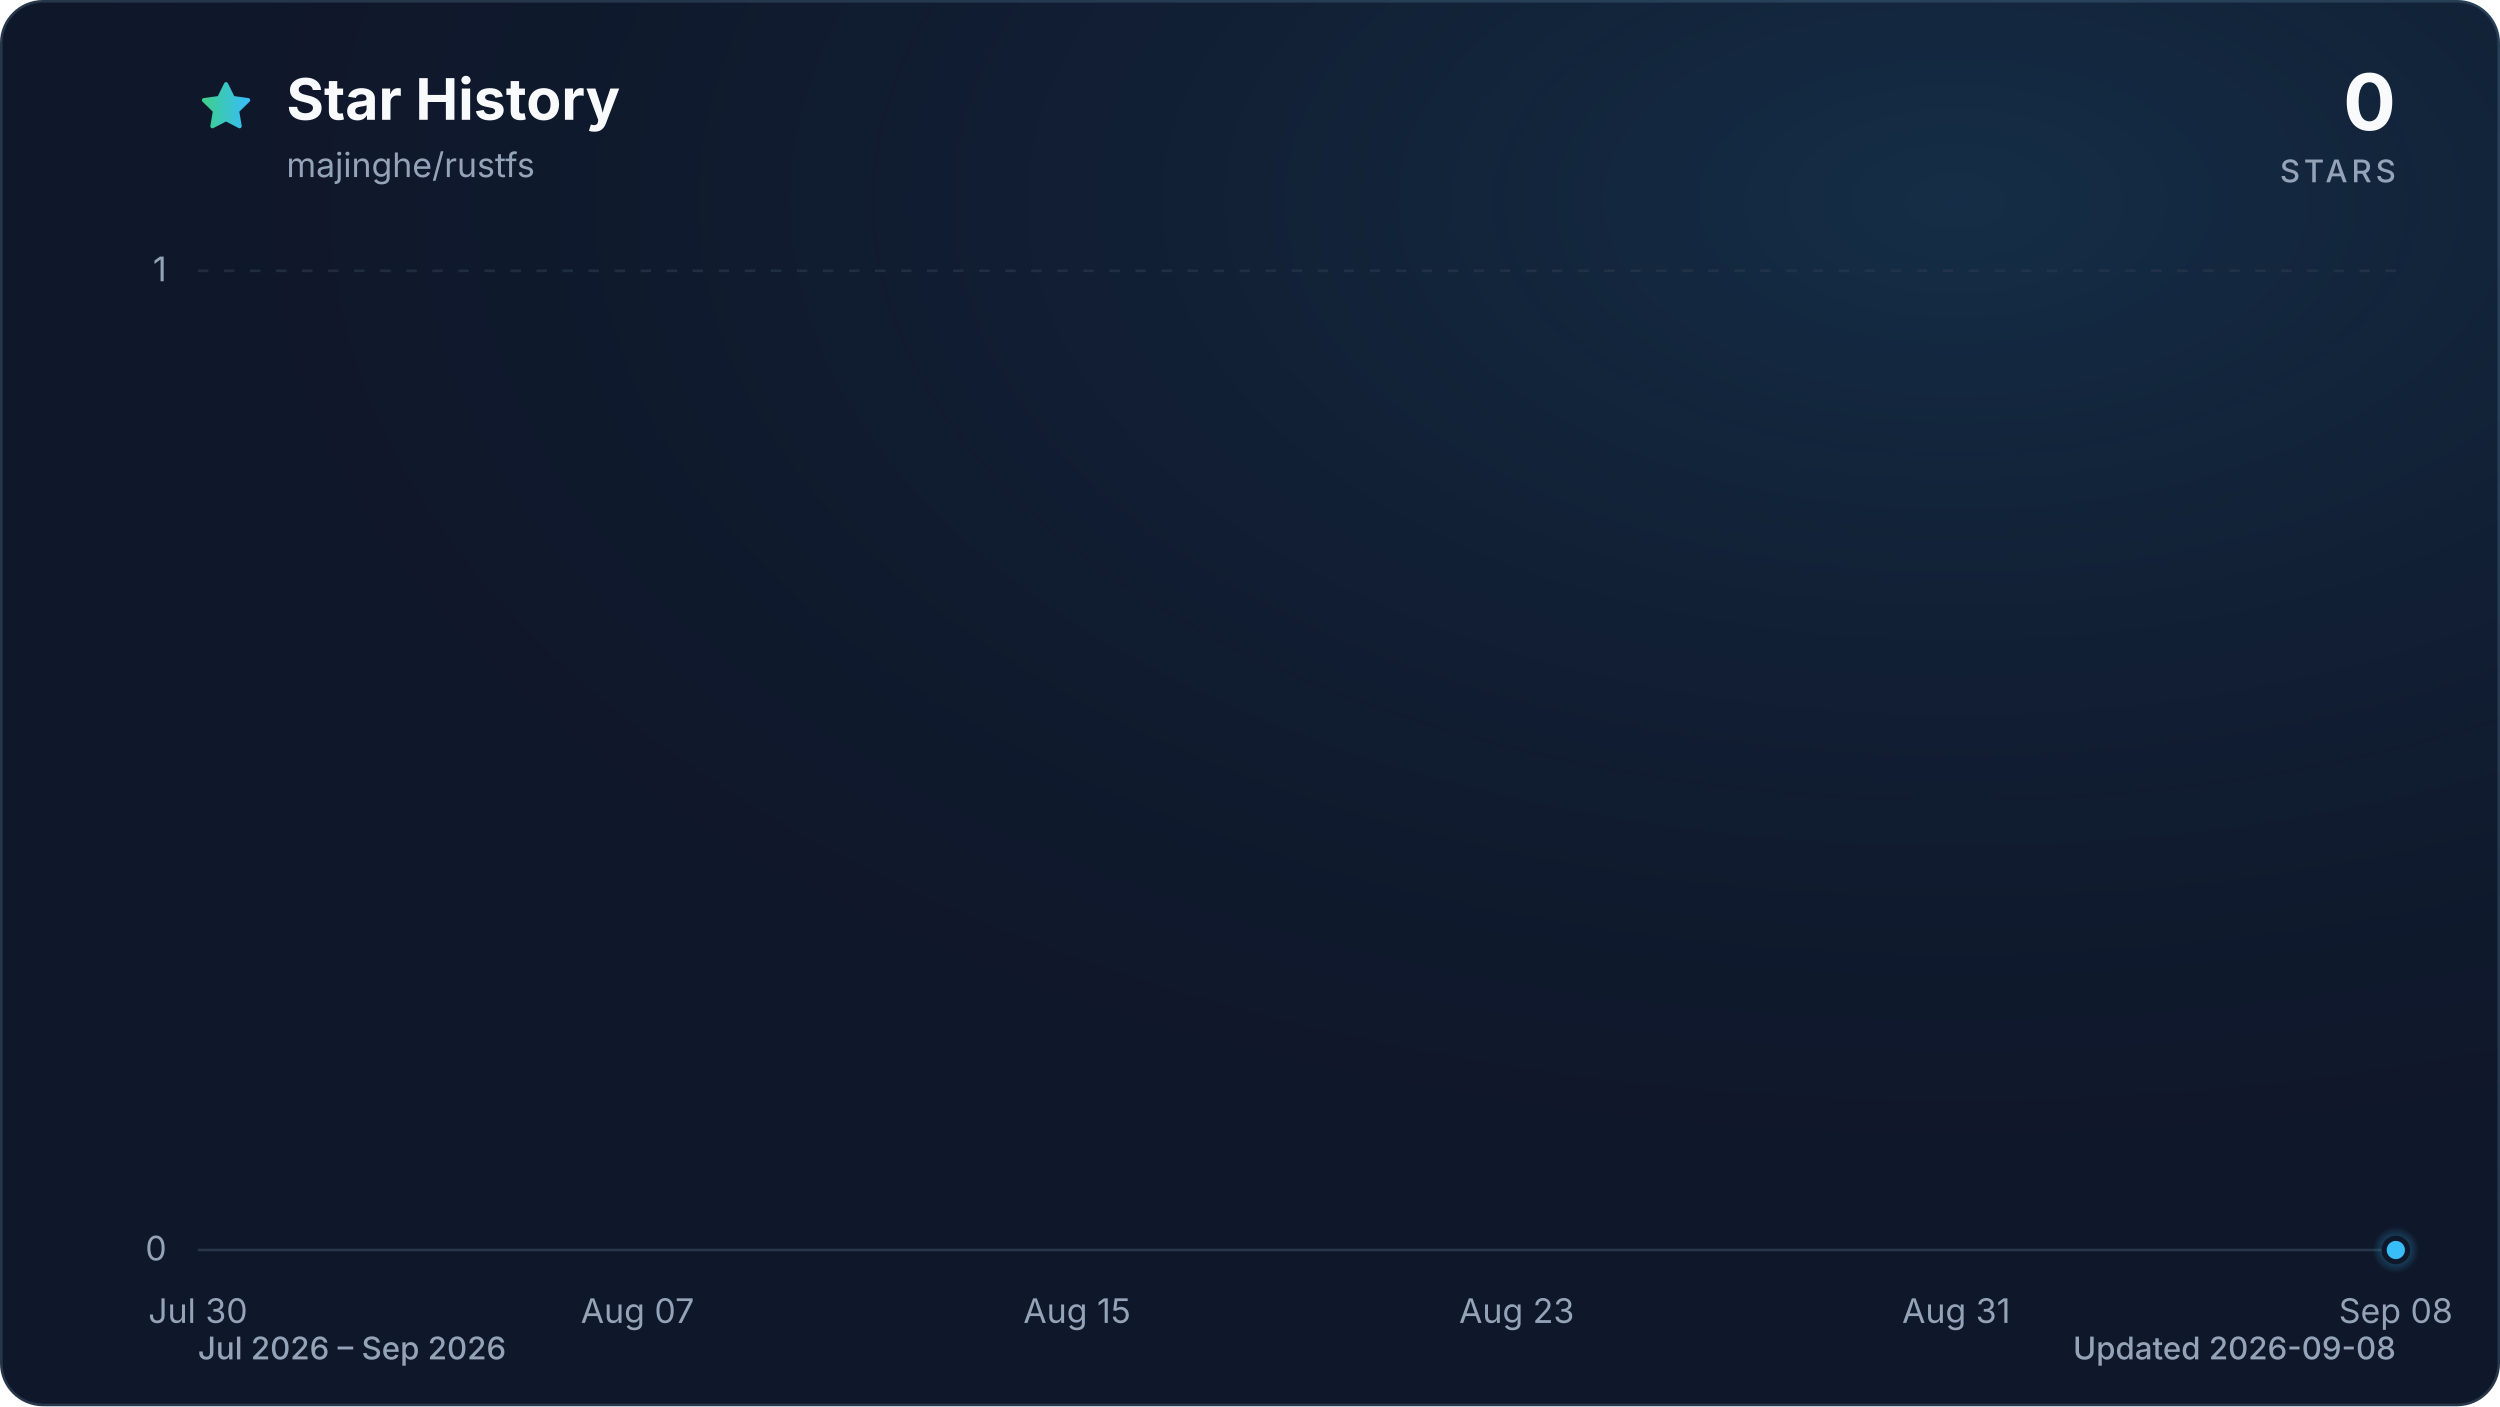
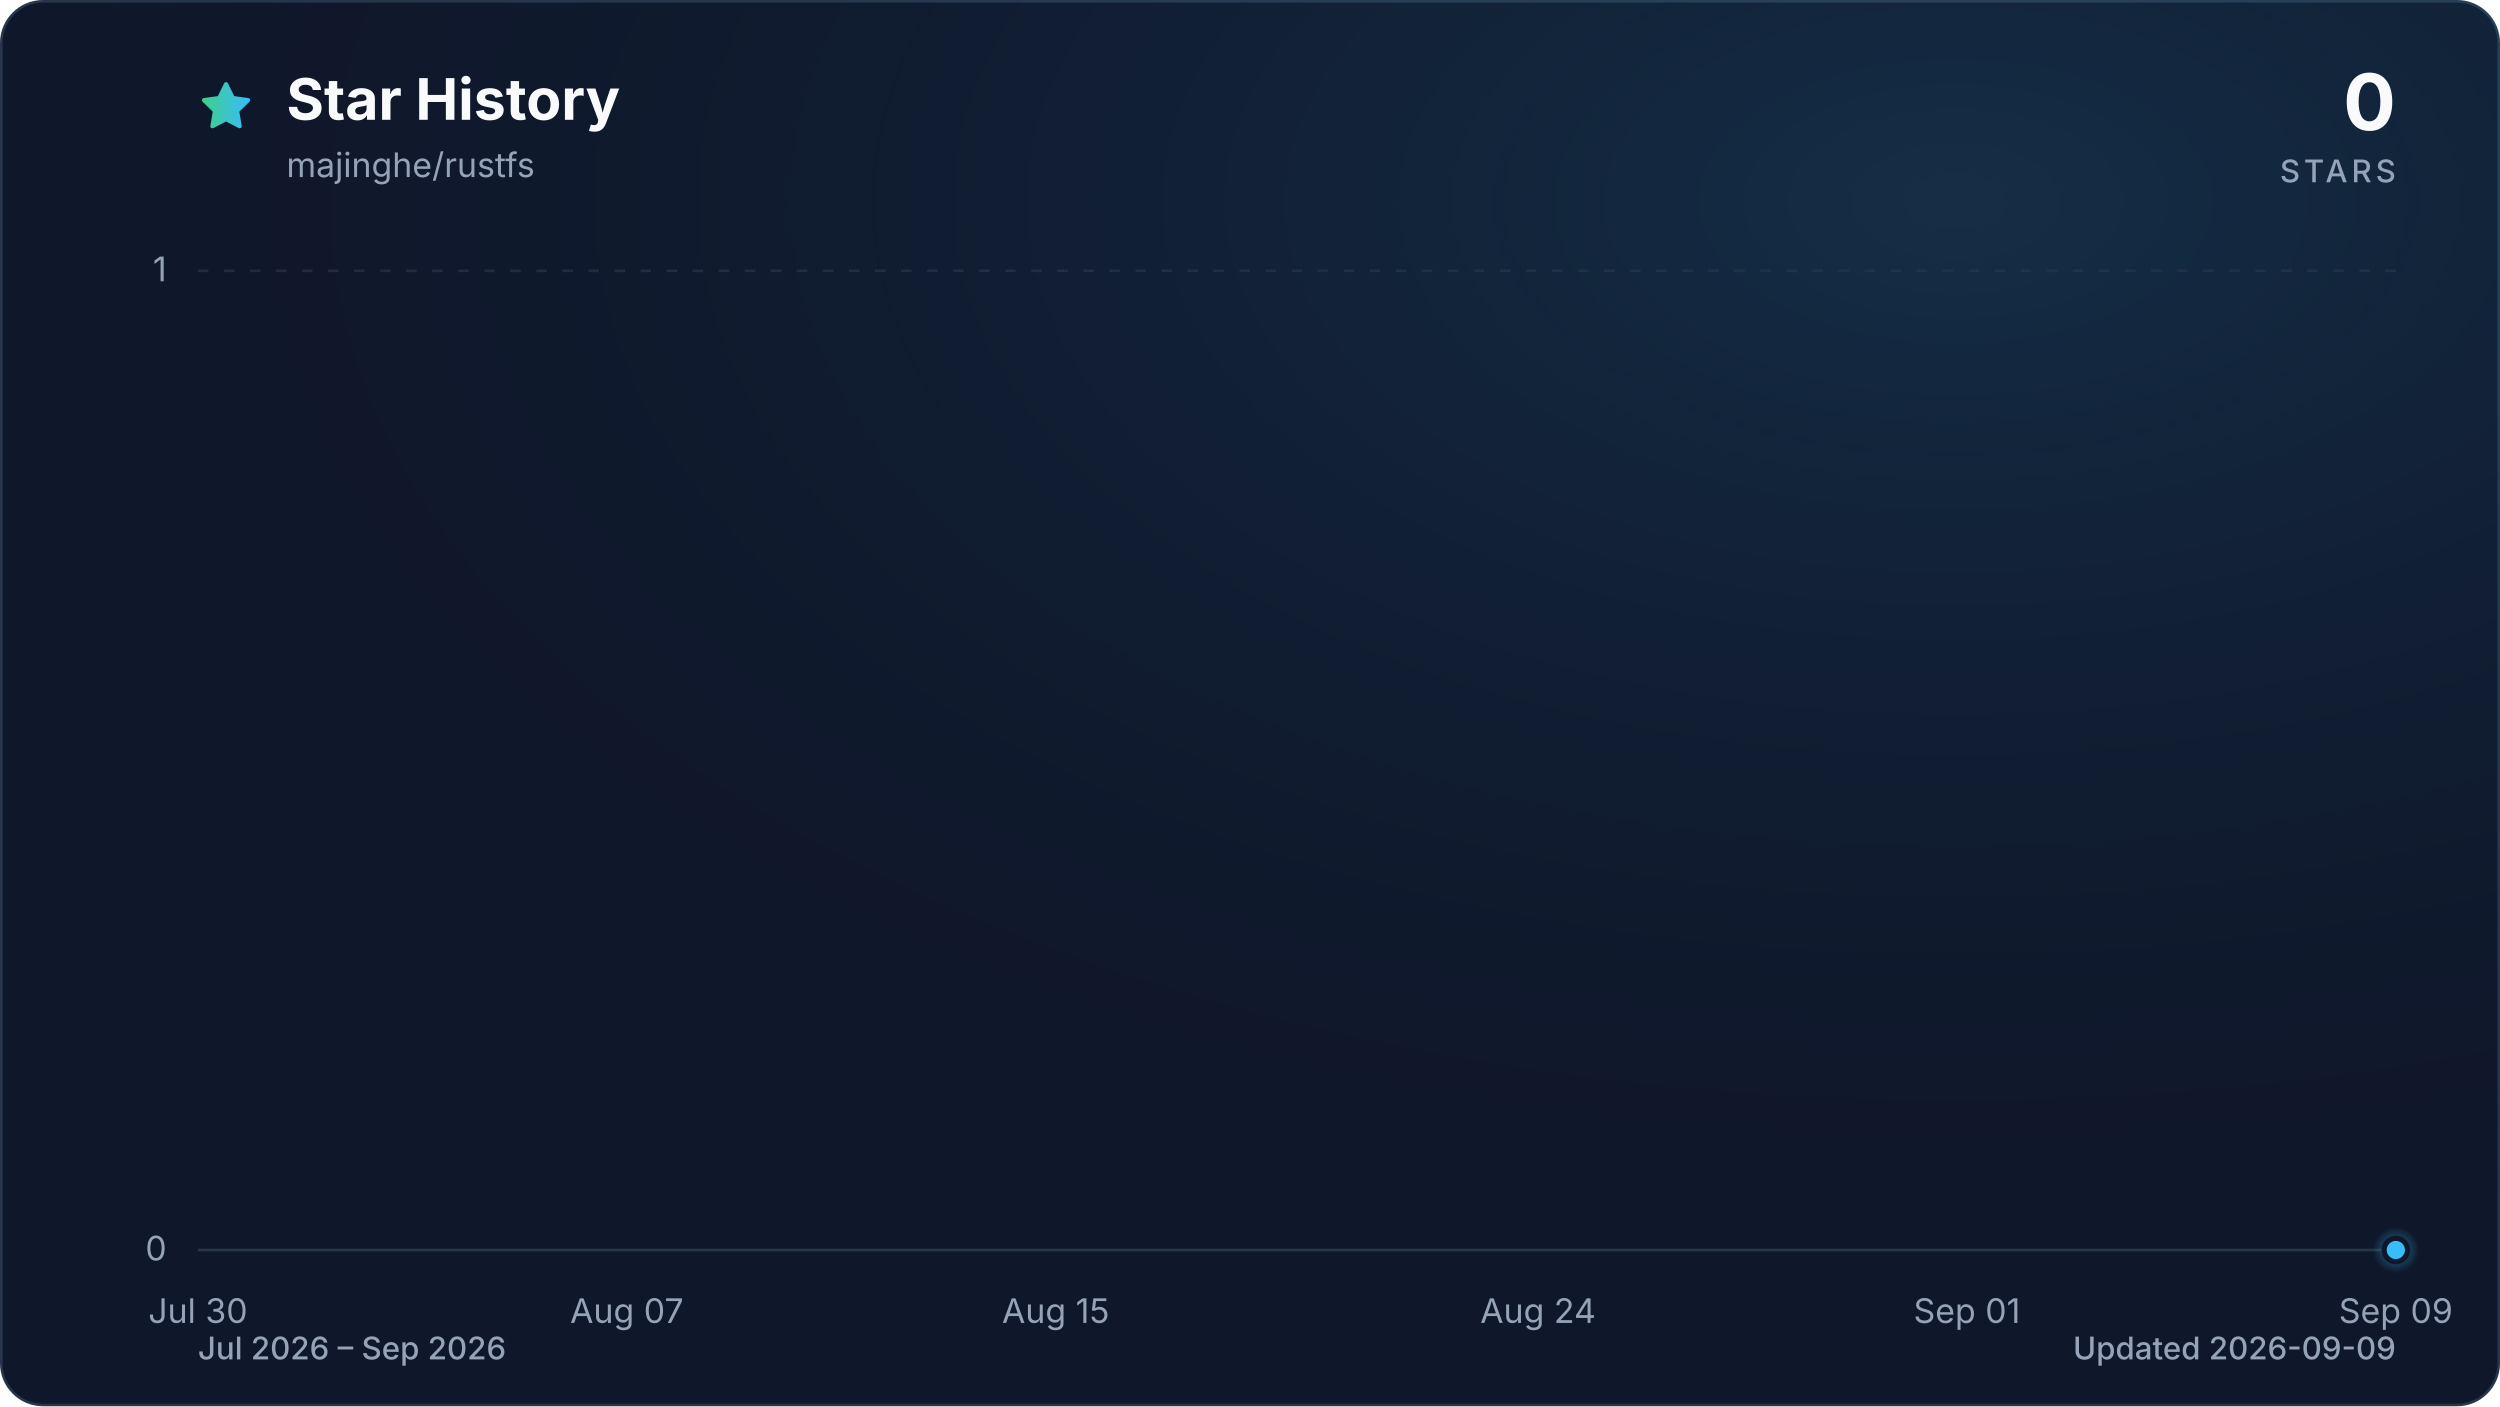
<svg xmlns="http://www.w3.org/2000/svg" viewBox="0 0 960 540" role="img" aria-labelledby="title description" data-style="gradient" data-variant="glow" data-animated="true">
  <defs>
    <linearGradient id="trend" x1="0" y1="0" x2="1" y2="0">
      <stop offset="0%" stop-color="#3ecf8e" />
      <stop offset="100%" stop-color="#38bdf8" />
    </linearGradient>
    <linearGradient id="area" x1="0" y1="0" x2="0" y2="1">
      <stop offset="0%" stop-color="#3ecf8e" stop-opacity="0.30" />
      <stop offset="55%" stop-color="#38bdf8" stop-opacity="0.10" />
      <stop offset="100%" stop-color="#38bdf8" stop-opacity="0.01" />
    </linearGradient>
    <radialGradient id="marker-halo" cx="50%" cy="50%" r="50%">
      <stop offset="0%" stop-color="#38bdf8" stop-opacity="0.55" />
      <stop offset="100%" stop-color="#38bdf8" stop-opacity="0" />
    </radialGradient>
    <radialGradient id="surface-glow" cx="78%" cy="14%" r="80%">
      <stop offset="0%" stop-color="#38bdf8" stop-opacity="0.14" />
      <stop offset="100%" stop-color="#0f172a" stop-opacity="0" />
    </radialGradient>
    <filter id="trend-glow" x="-20%" y="-20%" width="140%" height="140%">
      <feGaussianBlur stdDeviation="7" />
    </filter>
  </defs>
  <style>
.trend-enter{transform-box:fill-box;transform-origin:center;animation:trend-enter 520ms cubic-bezier(0.16,1,0.3,1)}
.marker-enter{transform-box:fill-box;transform-origin:center;animation:marker-enter 320ms cubic-bezier(0.16,1,0.3,1) 200ms both}
.marker-pulse{transform-box:fill-box;transform-origin:center;animation:marker-pulse 2.6s ease-out infinite}
@keyframes trend-enter{from{opacity:.35;transform:translateY(10px)}to{opacity:1;transform:translateY(0)}}
@keyframes marker-enter{from{opacity:0;transform:scale(.4)}to{opacity:1;transform:scale(1)}}
@keyframes marker-pulse{0%{opacity:.5;transform:scale(.7)}70%,100%{opacity:0;transform:scale(2.1)}}
@media (prefers-reduced-motion:reduce){.trend-enter,.marker-enter,.marker-pulse{animation:none!important}}
@media (prefers-reduced-motion:reduce){.marker-pulse{opacity:0}}
</style>
  <rect x="0.5" y="0.5" width="959" height="539" fill="#0f172a" stroke="#27364a" stroke-width="1" rx="16" />
  <rect width="960" height="540" fill="url(#surface-glow)" rx="16" />
  <path d="M12 2.6l2.9 5.9 6.5.9-4.7 4.6 1.1 6.5-5.8-3-5.8 3 1.1-6.5-4.7-4.6 6.5-.9L12 2.6Z" transform="translate(76 30) scale(.9)" fill="url(#trend)" stroke="url(#trend)" stroke-width="1.8" stroke-linejoin="round" aria-hidden="true" />
  <text x="110" y="46" fill="#f8fafc" font-family="ui-sans-serif, system-ui, -apple-system, BlinkMacSystemFont, 'Segoe UI', sans-serif" font-size="22" font-weight="700">Star History</text>
  <text x="110" y="68" fill="#94a3b8" font-family="ui-sans-serif, system-ui, -apple-system, BlinkMacSystemFont, 'Segoe UI', sans-serif" font-size="13">majinghe/rustfs</text>
  <text x="920" y="50" fill="#f8fafc" font-family="ui-sans-serif, system-ui, -apple-system, BlinkMacSystemFont, 'Segoe UI', sans-serif" font-size="30" font-weight="700" text-anchor="end">0</text>
  <text x="920" y="70" fill="#94a3b8" font-family="ui-sans-serif, system-ui, -apple-system, BlinkMacSystemFont, 'Segoe UI', sans-serif" font-size="12" font-weight="500" letter-spacing="1.5" text-anchor="end">STARS</text>
  <line x1="76" y1="480.0" x2="920" y2="480.0" stroke="#27364a" stroke-width="1" stroke-dasharray="0" opacity="1" />
  <text x="64" y="484.0" fill="#94a3b8" font-family="ui-sans-serif, system-ui, -apple-system, BlinkMacSystemFont, 'Segoe UI', sans-serif" font-size="13" text-anchor="end">0</text>
  <line x1="76" y1="104.0" x2="920" y2="104.0" stroke="#27364a" stroke-width="1" stroke-dasharray="4 6" opacity="0.7" />
  <text x="64" y="108.0" fill="#94a3b8" font-family="ui-sans-serif, system-ui, -apple-system, BlinkMacSystemFont, 'Segoe UI', sans-serif" font-size="13" text-anchor="end">1</text>
  <text x="76.0" y="508" fill="#94a3b8" font-family="ui-sans-serif, system-ui, -apple-system, BlinkMacSystemFont, 'Segoe UI', sans-serif" font-size="13" text-anchor="middle">Jul 30</text>
-   <text x="244.8" y="508" fill="#94a3b8" font-family="ui-sans-serif, system-ui, -apple-system, BlinkMacSystemFont, 'Segoe UI', sans-serif" font-size="13" text-anchor="middle">Aug 07</text>
-   <text x="413.6" y="508" fill="#94a3b8" font-family="ui-sans-serif, system-ui, -apple-system, BlinkMacSystemFont, 'Segoe UI', sans-serif" font-size="13" text-anchor="middle">Aug 15</text>
-   <text x="582.4" y="508" fill="#94a3b8" font-family="ui-sans-serif, system-ui, -apple-system, BlinkMacSystemFont, 'Segoe UI', sans-serif" font-size="13" text-anchor="middle">Aug 23</text>
-   <text x="751.2" y="508" fill="#94a3b8" font-family="ui-sans-serif, system-ui, -apple-system, BlinkMacSystemFont, 'Segoe UI', sans-serif" font-size="13" text-anchor="middle">Aug 31</text>
-   <text x="920.0" y="508" fill="#94a3b8" font-family="ui-sans-serif, system-ui, -apple-system, BlinkMacSystemFont, 'Segoe UI', sans-serif" font-size="13" text-anchor="middle">Sep 08</text>
+   <text x="240.7" y="508" fill="#94a3b8" font-family="ui-sans-serif, system-ui, -apple-system, BlinkMacSystemFont, 'Segoe UI', sans-serif" font-size="13" text-anchor="middle">Aug 07</text>
+   <text x="405.4" y="508" fill="#94a3b8" font-family="ui-sans-serif, system-ui, -apple-system, BlinkMacSystemFont, 'Segoe UI', sans-serif" font-size="13" text-anchor="middle">Aug 15</text>
+   <text x="590.6" y="508" fill="#94a3b8" font-family="ui-sans-serif, system-ui, -apple-system, BlinkMacSystemFont, 'Segoe UI', sans-serif" font-size="13" text-anchor="middle">Aug 24</text>
+   <text x="755.3" y="508" fill="#94a3b8" font-family="ui-sans-serif, system-ui, -apple-system, BlinkMacSystemFont, 'Segoe UI', sans-serif" font-size="13" text-anchor="middle">Sep 01</text>
+   <text x="920.0" y="508" fill="#94a3b8" font-family="ui-sans-serif, system-ui, -apple-system, BlinkMacSystemFont, 'Segoe UI', sans-serif" font-size="13" text-anchor="middle">Sep 09</text>
  <g class="trend-enter">
-     <path d="M 76.0 480.0 C 83.0 480.0, 90.1 480.0, 97.1 480.0 C 104.1 480.0, 111.2 480.0, 118.2 480.0 C 125.2 480.0, 132.3 480.0, 139.3 480.0 C 146.3 480.0, 153.4 480.0, 160.4 480.0 C 167.4 480.0, 174.5 480.0, 181.5 480.0 C 188.5 480.0, 195.6 480.0, 202.6 480.0 C 209.6 480.0, 216.7 480.0, 223.7 480.0 C 230.7 480.0, 237.8 480.0, 244.8 480.0 C 251.8 480.0, 258.9 480.0, 265.9 480.0 C 272.9 480.0, 280.0 480.0, 287.0 480.0 C 294.0 480.0, 301.1 480.0, 308.1 480.0 C 315.1 480.0, 322.2 480.0, 329.2 480.0 C 336.2 480.0, 343.3 480.0, 350.3 480.0 C 357.3 480.0, 364.4 480.0, 371.4 480.0 C 378.4 480.0, 385.5 480.0, 392.5 480.0 C 399.5 480.0, 406.6 480.0, 413.6 480.0 C 420.6 480.0, 427.7 480.0, 434.7 480.0 C 441.7 480.0, 448.8 480.0, 455.8 480.0 C 462.8 480.0, 469.9 480.0, 476.9 480.0 C 483.9 480.0, 491.0 480.0, 498.0 480.0 C 505.0 480.0, 512.1 480.0, 519.1 480.0 C 526.1 480.0, 533.2 480.0, 540.2 480.0 C 547.2 480.0, 554.3 480.0, 561.3 480.0 C 568.3 480.0, 575.4 480.0, 582.4 480.0 C 589.4 480.0, 596.5 480.0, 603.5 480.0 C 610.5 480.0, 617.6 480.0, 624.6 480.0 C 631.6 480.0, 638.7 480.0, 645.7 480.0 C 652.7 480.0, 659.8 480.0, 666.8 480.0 C 673.8 480.0, 680.9 480.0, 687.9 480.0 C 694.9 480.0, 702.0 480.0, 709.0 480.0 C 716.0 480.0, 723.1 480.0, 730.1 480.0 C 737.1 480.0, 744.2 480.0, 751.2 480.0 C 758.2 480.0, 765.3 480.0, 772.3 480.0 C 779.3 480.0, 786.4 480.0, 793.4 480.0 C 800.4 480.0, 807.5 480.0, 814.5 480.0 C 821.5 480.0, 828.6 480.0, 835.6 480.0 C 842.6 480.0, 849.7 480.0, 856.7 480.0 C 863.7 480.0, 870.8 480.0, 877.8 480.0 C 884.8 480.0, 891.9 480.0, 898.9 480.0 C 905.9 480.0, 913.0 480.0, 920.0 480.0 L 920.0 480.0 L 76.0 480.0 Z" fill="url(#area)" />
-     <path d="M 76.0 480.0 C 83.0 480.0, 90.1 480.0, 97.1 480.0 C 104.1 480.0, 111.2 480.0, 118.2 480.0 C 125.2 480.0, 132.3 480.0, 139.3 480.0 C 146.3 480.0, 153.4 480.0, 160.4 480.0 C 167.4 480.0, 174.5 480.0, 181.5 480.0 C 188.5 480.0, 195.6 480.0, 202.6 480.0 C 209.6 480.0, 216.7 480.0, 223.7 480.0 C 230.7 480.0, 237.8 480.0, 244.8 480.0 C 251.8 480.0, 258.9 480.0, 265.9 480.0 C 272.9 480.0, 280.0 480.0, 287.0 480.0 C 294.0 480.0, 301.1 480.0, 308.1 480.0 C 315.1 480.0, 322.2 480.0, 329.2 480.0 C 336.2 480.0, 343.3 480.0, 350.3 480.0 C 357.3 480.0, 364.4 480.0, 371.4 480.0 C 378.4 480.0, 385.5 480.0, 392.5 480.0 C 399.5 480.0, 406.6 480.0, 413.6 480.0 C 420.6 480.0, 427.7 480.0, 434.7 480.0 C 441.7 480.0, 448.8 480.0, 455.8 480.0 C 462.8 480.0, 469.9 480.0, 476.9 480.0 C 483.9 480.0, 491.0 480.0, 498.0 480.0 C 505.0 480.0, 512.1 480.0, 519.1 480.0 C 526.1 480.0, 533.2 480.0, 540.2 480.0 C 547.2 480.0, 554.3 480.0, 561.3 480.0 C 568.3 480.0, 575.4 480.0, 582.4 480.0 C 589.4 480.0, 596.5 480.0, 603.5 480.0 C 610.5 480.0, 617.6 480.0, 624.6 480.0 C 631.6 480.0, 638.7 480.0, 645.7 480.0 C 652.7 480.0, 659.8 480.0, 666.8 480.0 C 673.8 480.0, 680.9 480.0, 687.9 480.0 C 694.9 480.0, 702.0 480.0, 709.0 480.0 C 716.0 480.0, 723.1 480.0, 730.1 480.0 C 737.1 480.0, 744.2 480.0, 751.2 480.0 C 758.2 480.0, 765.3 480.0, 772.3 480.0 C 779.3 480.0, 786.4 480.0, 793.4 480.0 C 800.4 480.0, 807.5 480.0, 814.5 480.0 C 821.5 480.0, 828.6 480.0, 835.6 480.0 C 842.6 480.0, 849.7 480.0, 856.7 480.0 C 863.7 480.0, 870.8 480.0, 877.8 480.0 C 884.8 480.0, 891.9 480.0, 898.9 480.0 C 905.9 480.0, 913.0 480.0, 920.0 480.0" fill="none" stroke="url(#trend)" stroke-width="12" stroke-linecap="round" stroke-linejoin="round" opacity="0.16" filter="url(#trend-glow)" />
-     <path d="M 76.0 480.0 C 83.0 480.0, 90.1 480.0, 97.1 480.0 C 104.1 480.0, 111.2 480.0, 118.2 480.0 C 125.2 480.0, 132.3 480.0, 139.3 480.0 C 146.3 480.0, 153.4 480.0, 160.4 480.0 C 167.4 480.0, 174.5 480.0, 181.5 480.0 C 188.5 480.0, 195.6 480.0, 202.6 480.0 C 209.6 480.0, 216.7 480.0, 223.7 480.0 C 230.7 480.0, 237.8 480.0, 244.8 480.0 C 251.8 480.0, 258.9 480.0, 265.9 480.0 C 272.9 480.0, 280.0 480.0, 287.0 480.0 C 294.0 480.0, 301.1 480.0, 308.1 480.0 C 315.1 480.0, 322.2 480.0, 329.2 480.0 C 336.2 480.0, 343.3 480.0, 350.3 480.0 C 357.3 480.0, 364.4 480.0, 371.4 480.0 C 378.4 480.0, 385.5 480.0, 392.5 480.0 C 399.5 480.0, 406.6 480.0, 413.6 480.0 C 420.6 480.0, 427.7 480.0, 434.7 480.0 C 441.7 480.0, 448.8 480.0, 455.8 480.0 C 462.8 480.0, 469.9 480.0, 476.9 480.0 C 483.9 480.0, 491.0 480.0, 498.0 480.0 C 505.0 480.0, 512.1 480.0, 519.1 480.0 C 526.1 480.0, 533.2 480.0, 540.2 480.0 C 547.2 480.0, 554.3 480.0, 561.3 480.0 C 568.3 480.0, 575.4 480.0, 582.4 480.0 C 589.4 480.0, 596.5 480.0, 603.5 480.0 C 610.5 480.0, 617.6 480.0, 624.6 480.0 C 631.6 480.0, 638.7 480.0, 645.7 480.0 C 652.7 480.0, 659.8 480.0, 666.8 480.0 C 673.8 480.0, 680.9 480.0, 687.9 480.0 C 694.9 480.0, 702.0 480.0, 709.0 480.0 C 716.0 480.0, 723.1 480.0, 730.1 480.0 C 737.1 480.0, 744.2 480.0, 751.2 480.0 C 758.2 480.0, 765.3 480.0, 772.3 480.0 C 779.3 480.0, 786.4 480.0, 793.4 480.0 C 800.4 480.0, 807.5 480.0, 814.5 480.0 C 821.5 480.0, 828.6 480.0, 835.6 480.0 C 842.6 480.0, 849.7 480.0, 856.7 480.0 C 863.7 480.0, 870.8 480.0, 877.8 480.0 C 884.8 480.0, 891.9 480.0, 898.9 480.0 C 905.9 480.0, 913.0 480.0, 920.0 480.0" fill="none" stroke="url(#trend)" stroke-width="3" stroke-linecap="round" stroke-linejoin="round" />
+     <path d="M 76.0 480.0 C 82.9 480.0, 89.7 480.0, 96.6 480.0 C 103.4 480.0, 110.3 480.0, 117.2 480.0 C 124.0 480.0, 130.9 480.0, 137.8 480.0 C 144.6 480.0, 151.5 480.0, 158.3 480.0 C 165.2 480.0, 172.1 480.0, 178.9 480.0 C 185.8 480.0, 192.7 480.0, 199.5 480.0 C 206.4 480.0, 213.2 480.0, 220.1 480.0 C 227.0 480.0, 233.8 480.0, 240.7 480.0 C 247.5 480.0, 254.4 480.0, 261.3 480.0 C 268.1 480.0, 275.0 480.0, 281.9 480.0 C 288.7 480.0, 295.6 480.0, 302.4 480.0 C 309.3 480.0, 316.2 480.0, 323.0 480.0 C 329.9 480.0, 336.7 480.0, 343.6 480.0 C 350.5 480.0, 357.3 480.0, 364.2 480.0 C 371.1 480.0, 377.9 480.0, 384.8 480.0 C 391.6 480.0, 398.5 480.0, 405.4 480.0 C 412.2 480.0, 419.1 480.0, 426.0 480.0 C 432.8 480.0, 439.7 480.0, 446.5 480.0 C 453.4 480.0, 460.3 480.0, 467.1 480.0 C 474.0 480.0, 480.8 480.0, 487.7 480.0 C 494.6 480.0, 501.4 480.0, 508.3 480.0 C 515.2 480.0, 522.0 480.0, 528.9 480.0 C 535.7 480.0, 542.6 480.0, 549.5 480.0 C 556.3 480.0, 563.2 480.0, 570.0 480.0 C 576.9 480.0, 583.8 480.0, 590.6 480.0 C 597.5 480.0, 604.4 480.0, 611.2 480.0 C 618.1 480.0, 624.9 480.0, 631.8 480.0 C 638.7 480.0, 645.5 480.0, 652.4 480.0 C 659.3 480.0, 666.1 480.0, 673.0 480.0 C 679.8 480.0, 686.7 480.0, 693.6 480.0 C 700.4 480.0, 707.3 480.0, 714.1 480.0 C 721.0 480.0, 727.9 480.0, 734.7 480.0 C 741.6 480.0, 748.5 480.0, 755.3 480.0 C 762.2 480.0, 769.0 480.0, 775.9 480.0 C 782.8 480.0, 789.6 480.0, 796.5 480.0 C 803.3 480.0, 810.2 480.0, 817.1 480.0 C 823.9 480.0, 830.8 480.0, 837.7 480.0 C 844.5 480.0, 851.4 480.0, 858.2 480.0 C 865.1 480.0, 872.0 480.0, 878.8 480.0 C 885.7 480.0, 892.6 480.0, 899.4 480.0 C 906.3 480.0, 913.1 480.0, 920.0 480.0 L 920.0 480.0 L 76.0 480.0 Z" fill="url(#area)" />
+     <path d="M 76.0 480.0 C 82.9 480.0, 89.7 480.0, 96.6 480.0 C 103.4 480.0, 110.3 480.0, 117.2 480.0 C 124.0 480.0, 130.9 480.0, 137.8 480.0 C 144.6 480.0, 151.5 480.0, 158.3 480.0 C 165.2 480.0, 172.1 480.0, 178.9 480.0 C 185.8 480.0, 192.7 480.0, 199.5 480.0 C 206.4 480.0, 213.2 480.0, 220.1 480.0 C 227.0 480.0, 233.8 480.0, 240.7 480.0 C 247.5 480.0, 254.4 480.0, 261.3 480.0 C 268.1 480.0, 275.0 480.0, 281.9 480.0 C 288.7 480.0, 295.6 480.0, 302.4 480.0 C 309.3 480.0, 316.2 480.0, 323.0 480.0 C 329.9 480.0, 336.7 480.0, 343.6 480.0 C 350.5 480.0, 357.3 480.0, 364.2 480.0 C 371.1 480.0, 377.9 480.0, 384.8 480.0 C 391.6 480.0, 398.5 480.0, 405.4 480.0 C 412.2 480.0, 419.1 480.0, 426.0 480.0 C 432.8 480.0, 439.7 480.0, 446.5 480.0 C 453.4 480.0, 460.3 480.0, 467.1 480.0 C 474.0 480.0, 480.8 480.0, 487.7 480.0 C 494.6 480.0, 501.4 480.0, 508.3 480.0 C 515.2 480.0, 522.0 480.0, 528.9 480.0 C 535.7 480.0, 542.6 480.0, 549.5 480.0 C 556.3 480.0, 563.2 480.0, 570.0 480.0 C 576.9 480.0, 583.8 480.0, 590.6 480.0 C 597.5 480.0, 604.4 480.0, 611.2 480.0 C 618.1 480.0, 624.9 480.0, 631.8 480.0 C 638.7 480.0, 645.5 480.0, 652.4 480.0 C 659.3 480.0, 666.1 480.0, 673.0 480.0 C 679.8 480.0, 686.7 480.0, 693.6 480.0 C 700.4 480.0, 707.3 480.0, 714.1 480.0 C 721.0 480.0, 727.9 480.0, 734.7 480.0 C 741.6 480.0, 748.5 480.0, 755.3 480.0 C 762.2 480.0, 769.0 480.0, 775.9 480.0 C 782.8 480.0, 789.6 480.0, 796.5 480.0 C 803.3 480.0, 810.2 480.0, 817.1 480.0 C 823.9 480.0, 830.8 480.0, 837.7 480.0 C 844.5 480.0, 851.4 480.0, 858.2 480.0 C 865.1 480.0, 872.0 480.0, 878.8 480.0 C 885.7 480.0, 892.6 480.0, 899.4 480.0 C 906.3 480.0, 913.1 480.0, 920.0 480.0" fill="none" stroke="url(#trend)" stroke-width="12" stroke-linecap="round" stroke-linejoin="round" opacity="0.16" filter="url(#trend-glow)" />
+     <path d="M 76.0 480.0 C 82.9 480.0, 89.7 480.0, 96.6 480.0 C 103.4 480.0, 110.3 480.0, 117.2 480.0 C 124.0 480.0, 130.9 480.0, 137.8 480.0 C 144.6 480.0, 151.5 480.0, 158.3 480.0 C 165.2 480.0, 172.1 480.0, 178.9 480.0 C 185.8 480.0, 192.7 480.0, 199.5 480.0 C 206.4 480.0, 213.2 480.0, 220.1 480.0 C 227.0 480.0, 233.8 480.0, 240.7 480.0 C 247.5 480.0, 254.4 480.0, 261.3 480.0 C 268.1 480.0, 275.0 480.0, 281.9 480.0 C 288.7 480.0, 295.6 480.0, 302.4 480.0 C 309.3 480.0, 316.2 480.0, 323.0 480.0 C 329.9 480.0, 336.7 480.0, 343.6 480.0 C 350.5 480.0, 357.3 480.0, 364.2 480.0 C 371.1 480.0, 377.9 480.0, 384.8 480.0 C 391.6 480.0, 398.5 480.0, 405.4 480.0 C 412.2 480.0, 419.1 480.0, 426.0 480.0 C 432.8 480.0, 439.7 480.0, 446.5 480.0 C 453.4 480.0, 460.3 480.0, 467.1 480.0 C 474.0 480.0, 480.8 480.0, 487.7 480.0 C 494.6 480.0, 501.4 480.0, 508.3 480.0 C 515.2 480.0, 522.0 480.0, 528.9 480.0 C 535.7 480.0, 542.6 480.0, 549.5 480.0 C 556.3 480.0, 563.2 480.0, 570.0 480.0 C 576.9 480.0, 583.8 480.0, 590.6 480.0 C 597.5 480.0, 604.4 480.0, 611.2 480.0 C 618.1 480.0, 624.9 480.0, 631.8 480.0 C 638.7 480.0, 645.5 480.0, 652.4 480.0 C 659.3 480.0, 666.1 480.0, 673.0 480.0 C 679.8 480.0, 686.7 480.0, 693.6 480.0 C 700.4 480.0, 707.3 480.0, 714.1 480.0 C 721.0 480.0, 727.9 480.0, 734.7 480.0 C 741.6 480.0, 748.5 480.0, 755.3 480.0 C 762.2 480.0, 769.0 480.0, 775.9 480.0 C 782.8 480.0, 789.6 480.0, 796.5 480.0 C 803.3 480.0, 810.2 480.0, 817.1 480.0 C 823.9 480.0, 830.8 480.0, 837.7 480.0 C 844.5 480.0, 851.4 480.0, 858.2 480.0 C 865.1 480.0, 872.0 480.0, 878.8 480.0 C 885.7 480.0, 892.6 480.0, 899.4 480.0 C 906.3 480.0, 913.1 480.0, 920.0 480.0" fill="none" stroke="url(#trend)" stroke-width="3" stroke-linecap="round" stroke-linejoin="round" />
  </g>
  <g class="marker-enter">
    <circle class="marker-pulse" cx="920.0" cy="480.0" r="9" fill="url(#marker-halo)" />
    <circle cx="920.0" cy="480.0" r="4.5" fill="#38bdf8" stroke="#0f172a" stroke-width="2" />
  </g>
  <text x="76" y="522" fill="#94a3b8" font-family="ui-sans-serif, system-ui, -apple-system, BlinkMacSystemFont, 'Segoe UI', sans-serif" font-size="12" font-weight="500">Jul 2026 – Sep 2026</text>
-   <text x="920" y="522" fill="#94a3b8" font-family="ui-sans-serif, system-ui, -apple-system, BlinkMacSystemFont, 'Segoe UI', sans-serif" font-size="12" font-weight="500" text-anchor="end">Updated 2026-09-08</text>
+   <text x="920" y="522" fill="#94a3b8" font-family="ui-sans-serif, system-ui, -apple-system, BlinkMacSystemFont, 'Segoe UI', sans-serif" font-size="12" font-weight="500" text-anchor="end">Updated 2026-09-09</text>
</svg>
